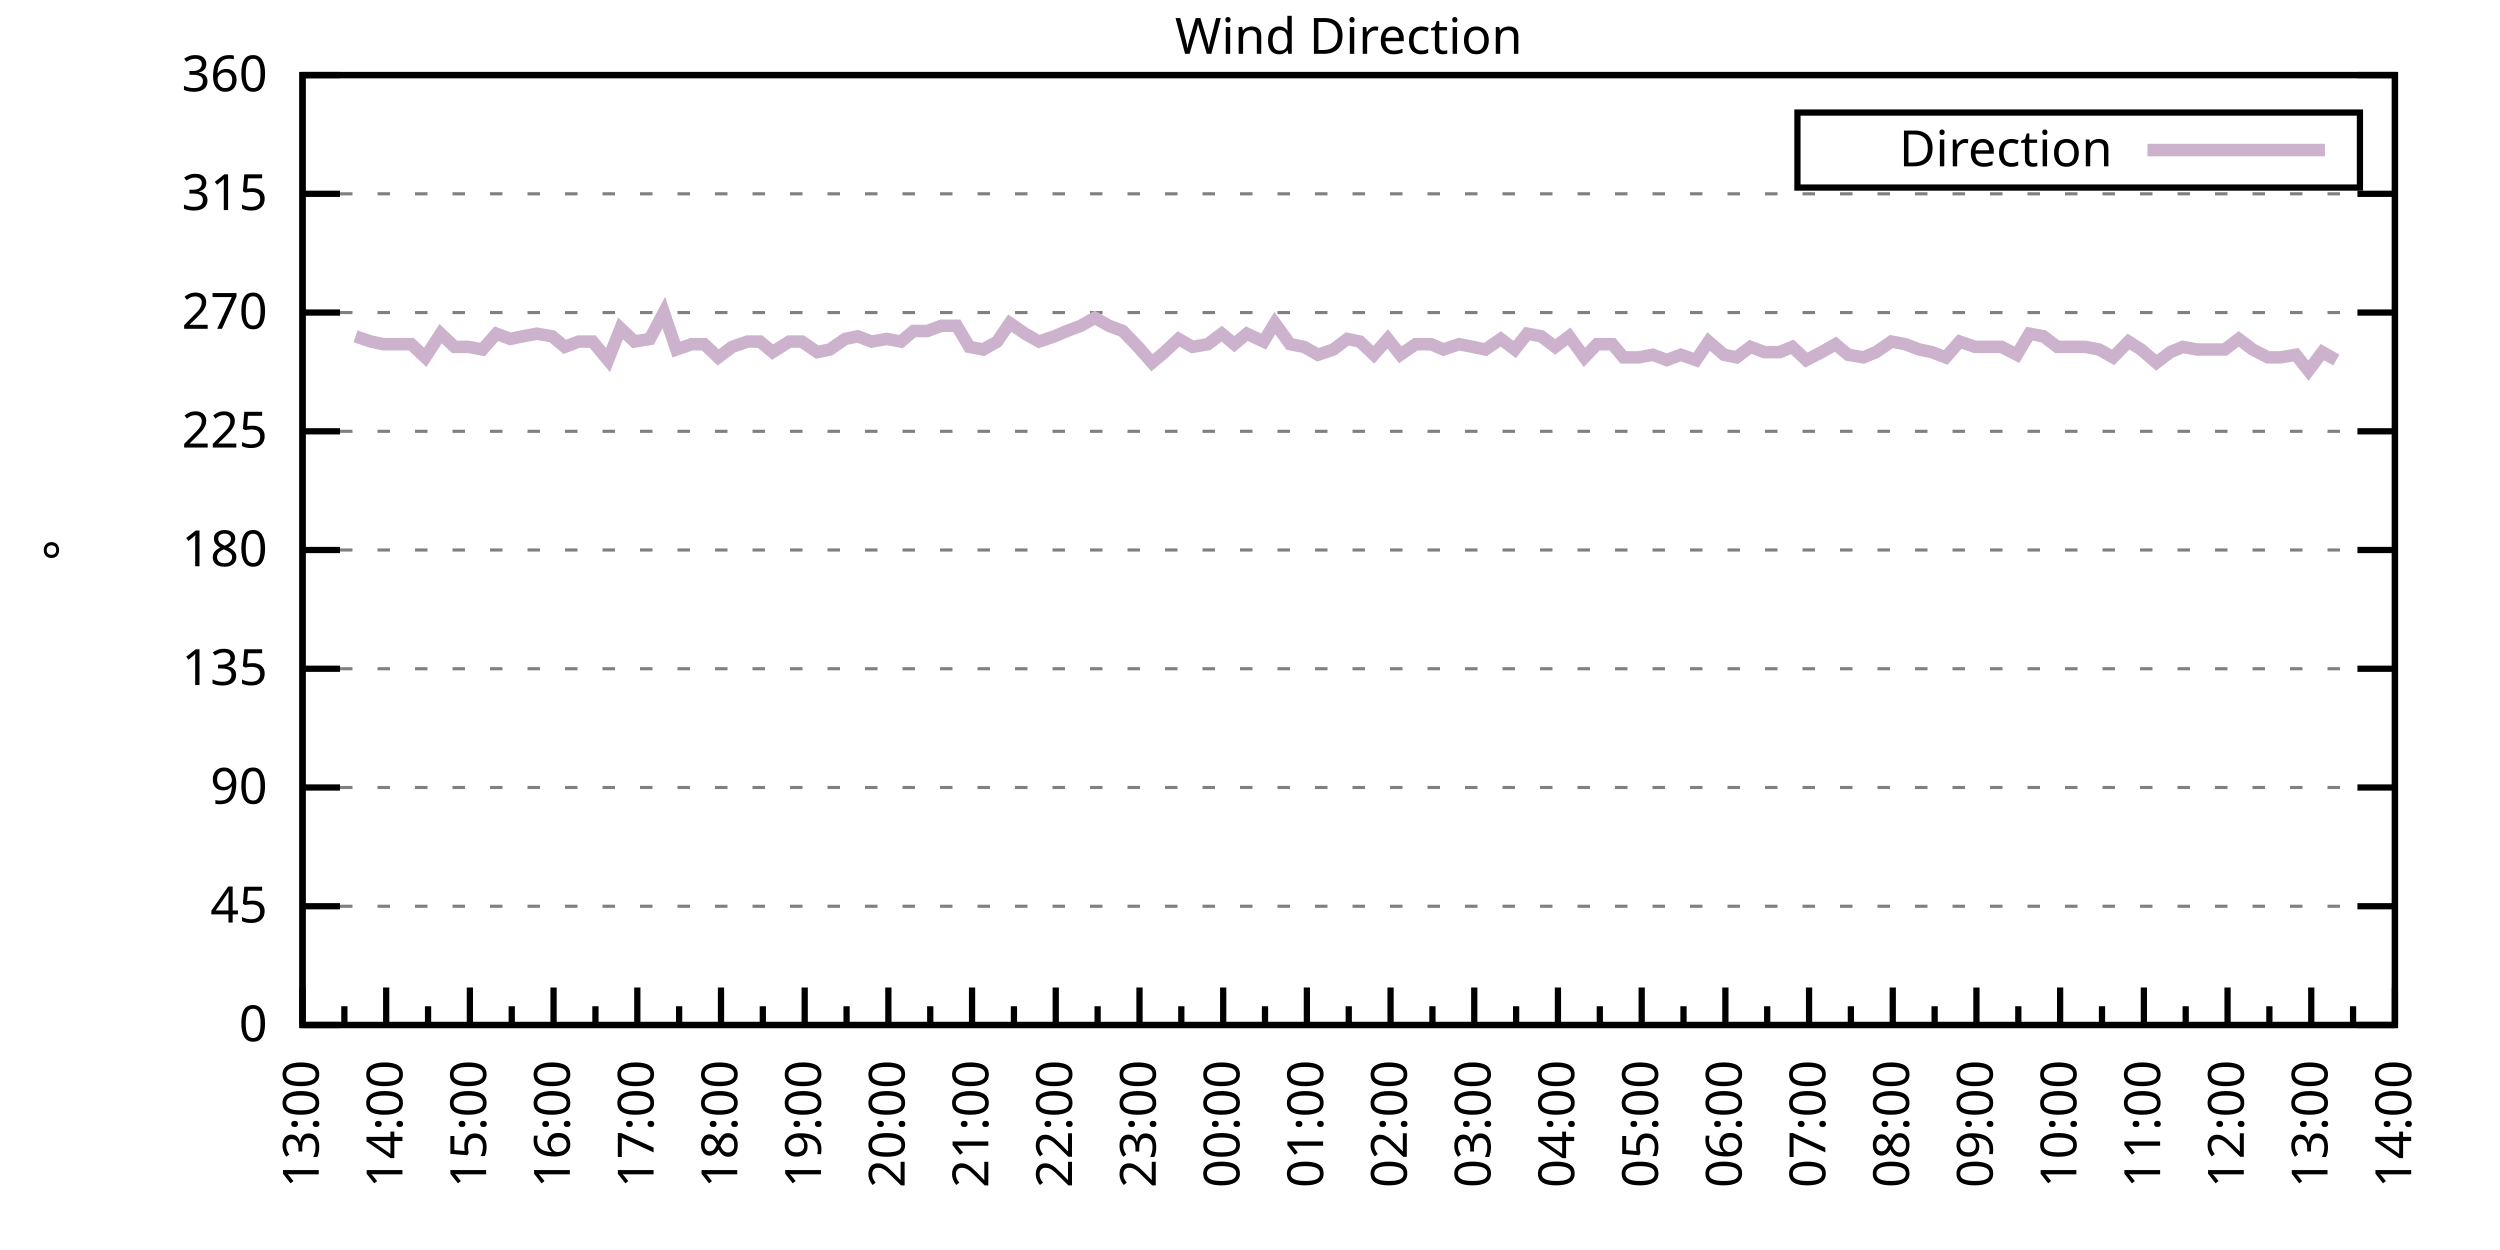
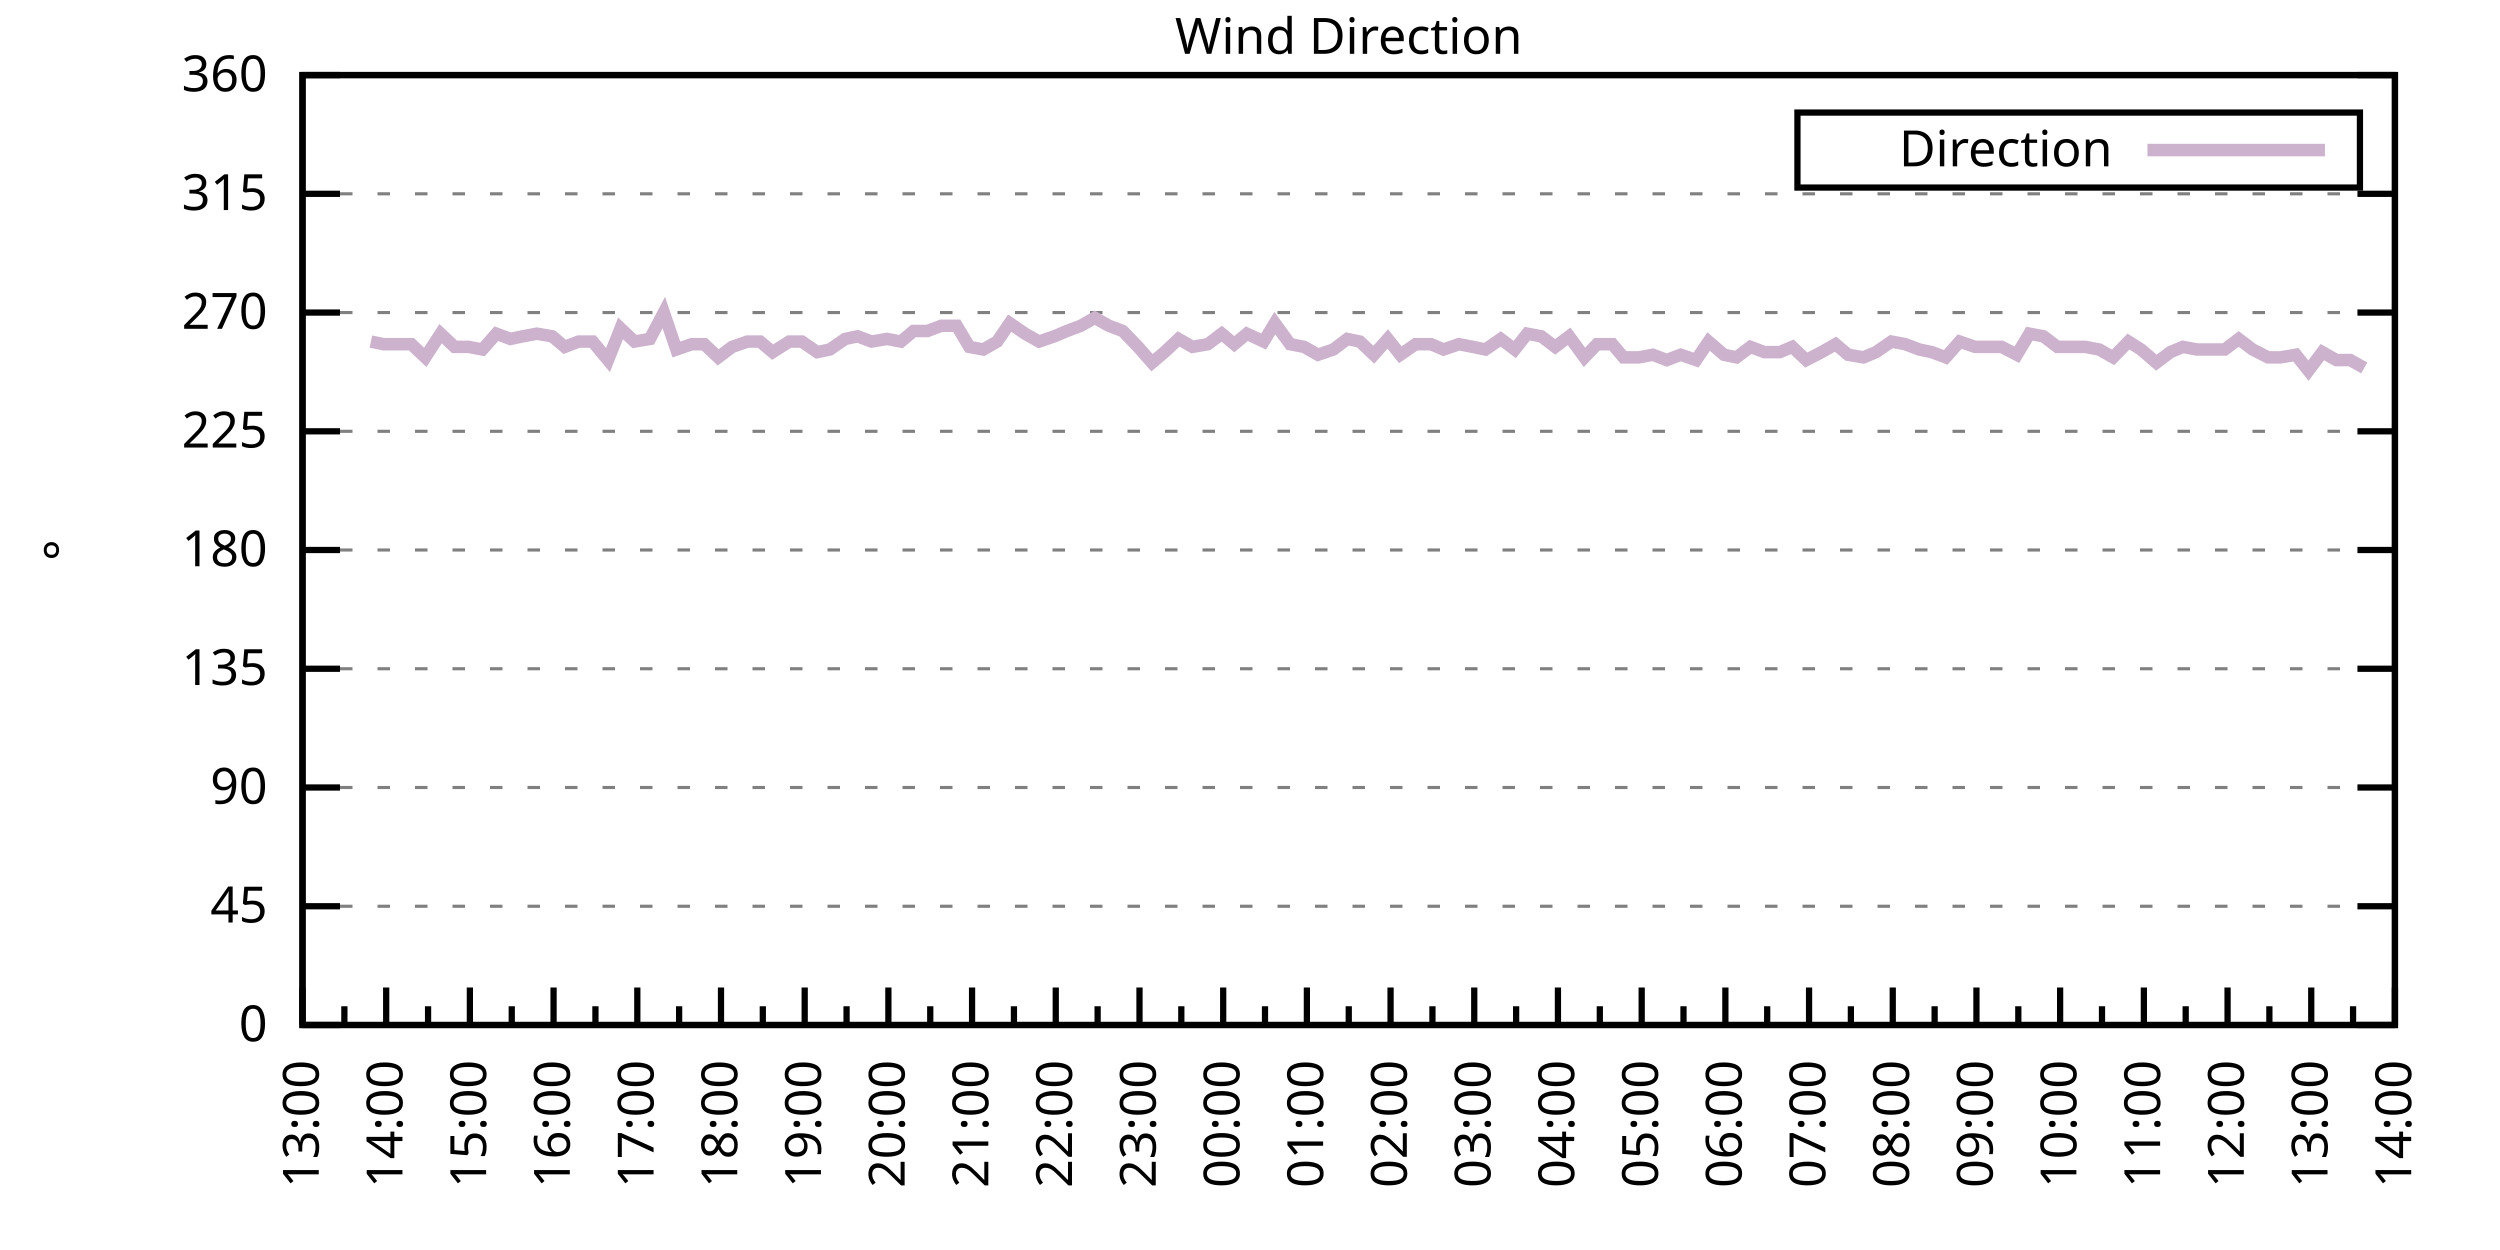
<svg xmlns="http://www.w3.org/2000/svg" xmlns:xlink="http://www.w3.org/1999/xlink" width="400" height="200" viewBox="0 0 400 200">
  <g id="gnuplot_canvas">
    <rect x="0" y="0" width="400" height="200" fill="none" />
    <defs>
      <circle id="gpDot" r="0.5" stroke-width="0.5" stroke="currentColor" />
      <path id="gpPt0" stroke-width="0.333" stroke="currentColor" d="M-1,0 h2 M0,-1 v2" />
      <path id="gpPt1" stroke-width="0.333" stroke="currentColor" d="M-1,-1 L1,1 M1,-1 L-1,1" />
      <path id="gpPt2" stroke-width="0.333" stroke="currentColor" d="M-1,0 L1,0 M0,-1 L0,1 M-1,-1 L1,1 M-1,1 L1,-1" />
      <rect id="gpPt3" stroke-width="0.333" stroke="currentColor" x="-1" y="-1" width="2" height="2" />
      <rect id="gpPt4" stroke-width="0.333" stroke="currentColor" fill="currentColor" x="-1" y="-1" width="2" height="2" />
      <circle id="gpPt5" stroke-width="0.333" stroke="currentColor" cx="0" cy="0" r="1" />
      <use xlink:href="#gpPt5" id="gpPt6" fill="currentColor" stroke="none" />
      <path id="gpPt7" stroke-width="0.333" stroke="currentColor" d="M0,-1.33 L-1.33,0.67 L1.33,0.67 z" />
      <use xlink:href="#gpPt7" id="gpPt8" fill="currentColor" stroke="none" />
      <use xlink:href="#gpPt7" id="gpPt9" stroke="currentColor" transform="rotate(180)" />
      <use xlink:href="#gpPt9" id="gpPt10" fill="currentColor" stroke="none" />
      <use xlink:href="#gpPt3" id="gpPt11" stroke="currentColor" transform="rotate(45)" />
      <use xlink:href="#gpPt11" id="gpPt12" fill="currentColor" stroke="none" />
      <path id="gpPt13" stroke-width="0.333" stroke="currentColor" d="M0,1.330 L1.265,0.411 L0.782,-1.067 L-0.782,-1.076 L-1.265,0.411 z" />
      <use xlink:href="#gpPt13" id="gpPt14" fill="currentColor" stroke="none" />
      <filter id="textbox" filterUnits="objectBoundingBox" x="0" y="0" height="1" width="1">
        <feFlood flood-color="white" flood-opacity="1" result="bgnd" />
        <feComposite in="SourceGraphic" in2="bgnd" operator="atop" />
      </filter>
      <filter id="greybox" filterUnits="objectBoundingBox" x="0" y="0" height="1" width="1">
        <feFlood flood-color="lightgrey" flood-opacity="1" result="grey" />
        <feComposite in="SourceGraphic" in2="grey" operator="atop" />
      </filter>
    </defs>
    <g fill="none" color="white" stroke="currentColor" stroke-width="1.00" stroke-linecap="butt" stroke-linejoin="miter">
</g>
    <g fill="none" color="black" stroke="currentColor" stroke-width="1.00" stroke-linecap="butt" stroke-linejoin="miter">
      <g stroke="none" shape-rendering="crispEdges">
        <polygon fill="rgb(255, 255, 255)" points="48.40,164.00 383.18,164.00 383.18,12.02 48.40,12.02 " />
      </g>
    </g>
    <g fill="none" color="black" stroke="currentColor" stroke-width="1.00" stroke-linecap="butt" stroke-linejoin="miter">
</g>
    <g fill="none" color="black" stroke="black" stroke-width="0.50" stroke-linecap="butt" stroke-linejoin="miter">
</g>
    <g fill="none" color="gray" stroke="currentColor" stroke-width="0.50" stroke-linecap="butt" stroke-linejoin="miter">
      <path stroke="gray" stroke-dasharray="2,4" class="gridline" d="M48.40,164.00 L383.19,164.00  " />
    </g>
    <g fill="none" color="gray" stroke="gray" stroke-width="1.00" stroke-linecap="butt" stroke-linejoin="miter">
</g>
    <g fill="none" color="black" stroke="currentColor" stroke-width="1.00" stroke-linecap="butt" stroke-linejoin="miter">
      <path stroke="black" d="M48.40,164.00 L54.40,164.00 M383.19,164.00 L377.19,164.00  " />
      <g transform="translate(42.80,166.60)" stroke="none" fill="black" font-family="Sans" font-size="8.00" text-anchor="end">
        <text>
          <tspan font-family="Sans"> 0</tspan>
        </text>
      </g>
    </g>
    <g fill="none" color="black" stroke="currentColor" stroke-width="1.00" stroke-linecap="butt" stroke-linejoin="miter">
</g>
    <g fill="none" color="black" stroke="black" stroke-width="0.50" stroke-linecap="butt" stroke-linejoin="miter">
</g>
    <g fill="none" color="gray" stroke="currentColor" stroke-width="0.50" stroke-linecap="butt" stroke-linejoin="miter">
      <path stroke="gray" stroke-dasharray="2,4" class="gridline" d="M48.40,145.00 L383.19,145.00  " />
    </g>
    <g fill="none" color="gray" stroke="gray" stroke-width="1.00" stroke-linecap="butt" stroke-linejoin="miter">
</g>
    <g fill="none" color="black" stroke="currentColor" stroke-width="1.00" stroke-linecap="butt" stroke-linejoin="miter">
      <path stroke="black" d="M48.40,145.00 L54.40,145.00 M383.19,145.00 L377.19,145.00  " />
      <g transform="translate(42.80,147.60)" stroke="none" fill="black" font-family="Sans" font-size="8.00" text-anchor="end">
        <text>
          <tspan font-family="Sans"> 45</tspan>
        </text>
      </g>
    </g>
    <g fill="none" color="black" stroke="currentColor" stroke-width="1.00" stroke-linecap="butt" stroke-linejoin="miter">
</g>
    <g fill="none" color="black" stroke="black" stroke-width="0.50" stroke-linecap="butt" stroke-linejoin="miter">
</g>
    <g fill="none" color="gray" stroke="currentColor" stroke-width="0.50" stroke-linecap="butt" stroke-linejoin="miter">
      <path stroke="gray" stroke-dasharray="2,4" class="gridline" d="M48.40,126.00 L383.19,126.00  " />
    </g>
    <g fill="none" color="gray" stroke="gray" stroke-width="1.00" stroke-linecap="butt" stroke-linejoin="miter">
</g>
    <g fill="none" color="black" stroke="currentColor" stroke-width="1.00" stroke-linecap="butt" stroke-linejoin="miter">
      <path stroke="black" d="M48.40,126.00 L54.40,126.00 M383.19,126.00 L377.19,126.00  " />
      <g transform="translate(42.80,128.60)" stroke="none" fill="black" font-family="Sans" font-size="8.00" text-anchor="end">
        <text>
          <tspan font-family="Sans"> 90</tspan>
        </text>
      </g>
    </g>
    <g fill="none" color="black" stroke="currentColor" stroke-width="1.00" stroke-linecap="butt" stroke-linejoin="miter">
</g>
    <g fill="none" color="black" stroke="black" stroke-width="0.50" stroke-linecap="butt" stroke-linejoin="miter">
</g>
    <g fill="none" color="gray" stroke="currentColor" stroke-width="0.50" stroke-linecap="butt" stroke-linejoin="miter">
      <path stroke="gray" stroke-dasharray="2,4" class="gridline" d="M48.40,107.00 L383.19,107.00  " />
    </g>
    <g fill="none" color="gray" stroke="gray" stroke-width="1.00" stroke-linecap="butt" stroke-linejoin="miter">
</g>
    <g fill="none" color="black" stroke="currentColor" stroke-width="1.00" stroke-linecap="butt" stroke-linejoin="miter">
      <path stroke="black" d="M48.40,107.00 L54.40,107.00 M383.19,107.00 L377.19,107.00  " />
      <g transform="translate(42.80,109.60)" stroke="none" fill="black" font-family="Sans" font-size="8.00" text-anchor="end">
        <text>
          <tspan font-family="Sans"> 135</tspan>
        </text>
      </g>
    </g>
    <g fill="none" color="black" stroke="currentColor" stroke-width="1.00" stroke-linecap="butt" stroke-linejoin="miter">
</g>
    <g fill="none" color="black" stroke="black" stroke-width="0.50" stroke-linecap="butt" stroke-linejoin="miter">
</g>
    <g fill="none" color="gray" stroke="currentColor" stroke-width="0.50" stroke-linecap="butt" stroke-linejoin="miter">
      <path stroke="gray" stroke-dasharray="2,4" class="gridline" d="M48.40,88.00 L383.19,88.00  " />
    </g>
    <g fill="none" color="gray" stroke="gray" stroke-width="1.00" stroke-linecap="butt" stroke-linejoin="miter">
</g>
    <g fill="none" color="black" stroke="currentColor" stroke-width="1.00" stroke-linecap="butt" stroke-linejoin="miter">
      <path stroke="black" d="M48.40,88.00 L54.40,88.00 M383.19,88.00 L377.19,88.00  " />
      <g transform="translate(42.80,90.60)" stroke="none" fill="black" font-family="Sans" font-size="8.00" text-anchor="end">
        <text>
          <tspan font-family="Sans"> 180</tspan>
        </text>
      </g>
    </g>
    <g fill="none" color="black" stroke="currentColor" stroke-width="1.00" stroke-linecap="butt" stroke-linejoin="miter">
</g>
    <g fill="none" color="black" stroke="black" stroke-width="0.50" stroke-linecap="butt" stroke-linejoin="miter">
</g>
    <g fill="none" color="gray" stroke="currentColor" stroke-width="0.50" stroke-linecap="butt" stroke-linejoin="miter">
      <path stroke="gray" stroke-dasharray="2,4" class="gridline" d="M48.40,69.01 L383.19,69.01  " />
    </g>
    <g fill="none" color="gray" stroke="gray" stroke-width="1.00" stroke-linecap="butt" stroke-linejoin="miter">
</g>
    <g fill="none" color="black" stroke="currentColor" stroke-width="1.00" stroke-linecap="butt" stroke-linejoin="miter">
      <path stroke="black" d="M48.40,69.01 L54.40,69.01 M383.19,69.01 L377.19,69.01  " />
      <g transform="translate(42.80,71.61)" stroke="none" fill="black" font-family="Sans" font-size="8.00" text-anchor="end">
        <text>
          <tspan font-family="Sans"> 225</tspan>
        </text>
      </g>
    </g>
    <g fill="none" color="black" stroke="currentColor" stroke-width="1.00" stroke-linecap="butt" stroke-linejoin="miter">
</g>
    <g fill="none" color="black" stroke="black" stroke-width="0.50" stroke-linecap="butt" stroke-linejoin="miter">
</g>
    <g fill="none" color="gray" stroke="currentColor" stroke-width="0.50" stroke-linecap="butt" stroke-linejoin="miter">
      <path stroke="gray" stroke-dasharray="2,4" class="gridline" d="M48.40,50.01 L383.19,50.01  " />
    </g>
    <g fill="none" color="gray" stroke="gray" stroke-width="1.00" stroke-linecap="butt" stroke-linejoin="miter">
</g>
    <g fill="none" color="black" stroke="currentColor" stroke-width="1.00" stroke-linecap="butt" stroke-linejoin="miter">
      <path stroke="black" d="M48.40,50.01 L54.40,50.01 M383.19,50.01 L377.19,50.01  " />
      <g transform="translate(42.80,52.61)" stroke="none" fill="black" font-family="Sans" font-size="8.00" text-anchor="end">
        <text>
          <tspan font-family="Sans"> 270</tspan>
        </text>
      </g>
    </g>
    <g fill="none" color="black" stroke="currentColor" stroke-width="1.00" stroke-linecap="butt" stroke-linejoin="miter">
</g>
    <g fill="none" color="black" stroke="black" stroke-width="0.50" stroke-linecap="butt" stroke-linejoin="miter">
</g>
    <g fill="none" color="gray" stroke="currentColor" stroke-width="0.50" stroke-linecap="butt" stroke-linejoin="miter">
      <path stroke="gray" stroke-dasharray="2,4" class="gridline" d="M48.40,31.01 L383.19,31.01  " />
    </g>
    <g fill="none" color="gray" stroke="gray" stroke-width="1.00" stroke-linecap="butt" stroke-linejoin="miter">
</g>
    <g fill="none" color="black" stroke="currentColor" stroke-width="1.00" stroke-linecap="butt" stroke-linejoin="miter">
      <path stroke="black" d="M48.40,31.01 L54.40,31.01 M383.19,31.01 L377.19,31.01  " />
      <g transform="translate(42.80,33.61)" stroke="none" fill="black" font-family="Sans" font-size="8.00" text-anchor="end">
        <text>
          <tspan font-family="Sans"> 315</tspan>
        </text>
      </g>
    </g>
    <g fill="none" color="black" stroke="currentColor" stroke-width="1.00" stroke-linecap="butt" stroke-linejoin="miter">
</g>
    <g fill="none" color="black" stroke="black" stroke-width="0.50" stroke-linecap="butt" stroke-linejoin="miter">
</g>
    <g fill="none" color="gray" stroke="currentColor" stroke-width="0.50" stroke-linecap="butt" stroke-linejoin="miter">
      <path stroke="gray" stroke-dasharray="2,4" class="gridline" d="M48.40,12.01 L383.19,12.01  " />
    </g>
    <g fill="none" color="gray" stroke="gray" stroke-width="1.00" stroke-linecap="butt" stroke-linejoin="miter">
</g>
    <g fill="none" color="black" stroke="currentColor" stroke-width="1.00" stroke-linecap="butt" stroke-linejoin="miter">
      <path stroke="black" d="M48.40,12.01 L54.40,12.01 M383.19,12.01 L377.19,12.01  " />
      <g transform="translate(42.80,14.61)" stroke="none" fill="black" font-family="Sans" font-size="8.00" text-anchor="end">
        <text>
          <tspan font-family="Sans"> 360</tspan>
        </text>
      </g>
    </g>
    <g fill="none" color="black" stroke="currentColor" stroke-width="1.00" stroke-linecap="butt" stroke-linejoin="miter">
      <path stroke="black" d="M48.40,164.00 L48.40,158.00  " />
      <g transform="translate(51.00,169.60) rotate(270)" stroke="none" fill="black" font-family="Sans" font-size="8.00" text-anchor="end">
        <text>
          <tspan font-family="Sans">13:00</tspan>
        </text>
      </g>
    </g>
    <g fill="none" color="black" stroke="currentColor" stroke-width="1.00" stroke-linecap="butt" stroke-linejoin="miter">
      <path stroke="black" d="M55.10,164.00 L55.10,161.00 M61.79,164.00 L61.79,158.00  " />
      <g transform="translate(64.39,169.60) rotate(270)" stroke="none" fill="black" font-family="Sans" font-size="8.00" text-anchor="end">
        <text>
          <tspan font-family="Sans">14:00</tspan>
        </text>
      </g>
    </g>
    <g fill="none" color="black" stroke="currentColor" stroke-width="1.00" stroke-linecap="butt" stroke-linejoin="miter">
      <path stroke="black" d="M68.49,164.00 L68.49,161.00 M75.18,164.00 L75.18,158.00  " />
      <g transform="translate(77.78,169.60) rotate(270)" stroke="none" fill="black" font-family="Sans" font-size="8.00" text-anchor="end">
        <text>
          <tspan font-family="Sans">15:00</tspan>
        </text>
      </g>
    </g>
    <g fill="none" color="black" stroke="currentColor" stroke-width="1.00" stroke-linecap="butt" stroke-linejoin="miter">
      <path stroke="black" d="M81.88,164.00 L81.88,161.00 M88.57,164.00 L88.57,158.00  " />
      <g transform="translate(91.17,169.60) rotate(270)" stroke="none" fill="black" font-family="Sans" font-size="8.00" text-anchor="end">
        <text>
          <tspan font-family="Sans">16:00</tspan>
        </text>
      </g>
    </g>
    <g fill="none" color="black" stroke="currentColor" stroke-width="1.00" stroke-linecap="butt" stroke-linejoin="miter">
      <path stroke="black" d="M95.27,164.00 L95.27,161.00 M101.97,164.00 L101.97,158.00  " />
      <g transform="translate(104.57,169.60) rotate(270)" stroke="none" fill="black" font-family="Sans" font-size="8.00" text-anchor="end">
        <text>
          <tspan font-family="Sans">17:00</tspan>
        </text>
      </g>
    </g>
    <g fill="none" color="black" stroke="currentColor" stroke-width="1.00" stroke-linecap="butt" stroke-linejoin="miter">
      <path stroke="black" d="M108.66,164.00 L108.66,161.00 M115.36,164.00 L115.36,158.00  " />
      <g transform="translate(117.96,169.60) rotate(270)" stroke="none" fill="black" font-family="Sans" font-size="8.00" text-anchor="end">
        <text>
          <tspan font-family="Sans">18:00</tspan>
        </text>
      </g>
    </g>
    <g fill="none" color="black" stroke="currentColor" stroke-width="1.00" stroke-linecap="butt" stroke-linejoin="miter">
      <path stroke="black" d="M122.05,164.00 L122.05,161.00 M128.75,164.00 L128.75,158.00  " />
      <g transform="translate(131.35,169.60) rotate(270)" stroke="none" fill="black" font-family="Sans" font-size="8.00" text-anchor="end">
        <text>
          <tspan font-family="Sans">19:00</tspan>
        </text>
      </g>
    </g>
    <g fill="none" color="black" stroke="currentColor" stroke-width="1.00" stroke-linecap="butt" stroke-linejoin="miter">
      <path stroke="black" d="M135.45,164.00 L135.45,161.00 M142.14,164.00 L142.14,158.00  " />
      <g transform="translate(144.74,169.60) rotate(270)" stroke="none" fill="black" font-family="Sans" font-size="8.00" text-anchor="end">
        <text>
          <tspan font-family="Sans">20:00</tspan>
        </text>
      </g>
    </g>
    <g fill="none" color="black" stroke="currentColor" stroke-width="1.00" stroke-linecap="butt" stroke-linejoin="miter">
      <path stroke="black" d="M148.84,164.00 L148.84,161.00 M155.53,164.00 L155.53,158.00  " />
      <g transform="translate(158.13,169.60) rotate(270)" stroke="none" fill="black" font-family="Sans" font-size="8.00" text-anchor="end">
        <text>
          <tspan font-family="Sans">21:00</tspan>
        </text>
      </g>
    </g>
    <g fill="none" color="black" stroke="currentColor" stroke-width="1.00" stroke-linecap="butt" stroke-linejoin="miter">
      <path stroke="black" d="M162.23,164.00 L162.23,161.00 M168.92,164.00 L168.92,158.00  " />
      <g transform="translate(171.52,169.60) rotate(270)" stroke="none" fill="black" font-family="Sans" font-size="8.00" text-anchor="end">
        <text>
          <tspan font-family="Sans">22:00</tspan>
        </text>
      </g>
    </g>
    <g fill="none" color="black" stroke="currentColor" stroke-width="1.00" stroke-linecap="butt" stroke-linejoin="miter">
      <path stroke="black" d="M175.62,164.00 L175.62,161.00 M182.32,164.00 L182.32,158.00  " />
      <g transform="translate(184.92,169.60) rotate(270)" stroke="none" fill="black" font-family="Sans" font-size="8.00" text-anchor="end">
        <text>
          <tspan font-family="Sans">23:00</tspan>
        </text>
      </g>
    </g>
    <g fill="none" color="black" stroke="currentColor" stroke-width="1.00" stroke-linecap="butt" stroke-linejoin="miter">
      <path stroke="black" d="M189.01,164.00 L189.01,161.00 M195.71,164.00 L195.71,158.00  " />
      <g transform="translate(198.31,169.60) rotate(270)" stroke="none" fill="black" font-family="Sans" font-size="8.00" text-anchor="end">
        <text>
          <tspan font-family="Sans">00:00</tspan>
        </text>
      </g>
    </g>
    <g fill="none" color="black" stroke="currentColor" stroke-width="1.00" stroke-linecap="butt" stroke-linejoin="miter">
      <path stroke="black" d="M202.40,164.00 L202.40,161.00 M209.10,164.00 L209.10,158.00  " />
      <g transform="translate(211.70,169.60) rotate(270)" stroke="none" fill="black" font-family="Sans" font-size="8.00" text-anchor="end">
        <text>
          <tspan font-family="Sans">01:00</tspan>
        </text>
      </g>
    </g>
    <g fill="none" color="black" stroke="currentColor" stroke-width="1.00" stroke-linecap="butt" stroke-linejoin="miter">
      <path stroke="black" d="M215.80,164.00 L215.80,161.00 M222.49,164.00 L222.49,158.00  " />
      <g transform="translate(225.09,169.60) rotate(270)" stroke="none" fill="black" font-family="Sans" font-size="8.00" text-anchor="end">
        <text>
          <tspan font-family="Sans">02:00</tspan>
        </text>
      </g>
    </g>
    <g fill="none" color="black" stroke="currentColor" stroke-width="1.00" stroke-linecap="butt" stroke-linejoin="miter">
      <path stroke="black" d="M229.19,164.00 L229.19,161.00 M235.88,164.00 L235.88,158.00  " />
      <g transform="translate(238.48,169.60) rotate(270)" stroke="none" fill="black" font-family="Sans" font-size="8.00" text-anchor="end">
        <text>
          <tspan font-family="Sans">03:00</tspan>
        </text>
      </g>
    </g>
    <g fill="none" color="black" stroke="currentColor" stroke-width="1.00" stroke-linecap="butt" stroke-linejoin="miter">
      <path stroke="black" d="M242.58,164.00 L242.58,161.00 M249.27,164.00 L249.27,158.00  " />
      <g transform="translate(251.87,169.60) rotate(270)" stroke="none" fill="black" font-family="Sans" font-size="8.00" text-anchor="end">
        <text>
          <tspan font-family="Sans">04:00</tspan>
        </text>
      </g>
    </g>
    <g fill="none" color="black" stroke="currentColor" stroke-width="1.00" stroke-linecap="butt" stroke-linejoin="miter">
      <path stroke="black" d="M255.97,164.00 L255.97,161.00 M262.67,164.00 L262.67,158.00  " />
      <g transform="translate(265.27,169.60) rotate(270)" stroke="none" fill="black" font-family="Sans" font-size="8.00" text-anchor="end">
        <text>
          <tspan font-family="Sans">05:00</tspan>
        </text>
      </g>
    </g>
    <g fill="none" color="black" stroke="currentColor" stroke-width="1.00" stroke-linecap="butt" stroke-linejoin="miter">
      <path stroke="black" d="M269.36,164.00 L269.36,161.00 M276.06,164.00 L276.06,158.00  " />
      <g transform="translate(278.66,169.60) rotate(270)" stroke="none" fill="black" font-family="Sans" font-size="8.00" text-anchor="end">
        <text>
          <tspan font-family="Sans">06:00</tspan>
        </text>
      </g>
    </g>
    <g fill="none" color="black" stroke="currentColor" stroke-width="1.00" stroke-linecap="butt" stroke-linejoin="miter">
      <path stroke="black" d="M282.75,164.00 L282.75,161.00 M289.45,164.00 L289.45,158.00  " />
      <g transform="translate(292.05,169.60) rotate(270)" stroke="none" fill="black" font-family="Sans" font-size="8.00" text-anchor="end">
        <text>
          <tspan font-family="Sans">07:00</tspan>
        </text>
      </g>
    </g>
    <g fill="none" color="black" stroke="currentColor" stroke-width="1.00" stroke-linecap="butt" stroke-linejoin="miter">
      <path stroke="black" d="M296.14,164.00 L296.14,161.00 M302.84,164.00 L302.84,158.00  " />
      <g transform="translate(305.44,169.60) rotate(270)" stroke="none" fill="black" font-family="Sans" font-size="8.00" text-anchor="end">
        <text>
          <tspan font-family="Sans">08:00</tspan>
        </text>
      </g>
    </g>
    <g fill="none" color="black" stroke="currentColor" stroke-width="1.00" stroke-linecap="butt" stroke-linejoin="miter">
      <path stroke="black" d="M309.54,164.00 L309.54,161.00 M316.23,164.00 L316.23,158.00  " />
      <g transform="translate(318.83,169.60) rotate(270)" stroke="none" fill="black" font-family="Sans" font-size="8.00" text-anchor="end">
        <text>
          <tspan font-family="Sans">09:00</tspan>
        </text>
      </g>
    </g>
    <g fill="none" color="black" stroke="currentColor" stroke-width="1.00" stroke-linecap="butt" stroke-linejoin="miter">
      <path stroke="black" d="M322.93,164.00 L322.93,161.00 M329.62,164.00 L329.62,158.00  " />
      <g transform="translate(332.22,169.60) rotate(270)" stroke="none" fill="black" font-family="Sans" font-size="8.00" text-anchor="end">
        <text>
          <tspan font-family="Sans">10:00</tspan>
        </text>
      </g>
    </g>
    <g fill="none" color="black" stroke="currentColor" stroke-width="1.00" stroke-linecap="butt" stroke-linejoin="miter">
      <path stroke="black" d="M336.32,164.00 L336.32,161.00 M343.02,164.00 L343.02,158.00  " />
      <g transform="translate(345.62,169.60) rotate(270)" stroke="none" fill="black" font-family="Sans" font-size="8.00" text-anchor="end">
        <text>
          <tspan font-family="Sans">11:00</tspan>
        </text>
      </g>
    </g>
    <g fill="none" color="black" stroke="currentColor" stroke-width="1.00" stroke-linecap="butt" stroke-linejoin="miter">
      <path stroke="black" d="M349.71,164.00 L349.71,161.00 M356.41,164.00 L356.41,158.00  " />
      <g transform="translate(359.01,169.60) rotate(270)" stroke="none" fill="black" font-family="Sans" font-size="8.00" text-anchor="end">
        <text>
          <tspan font-family="Sans">12:00</tspan>
        </text>
      </g>
    </g>
    <g fill="none" color="black" stroke="currentColor" stroke-width="1.00" stroke-linecap="butt" stroke-linejoin="miter">
      <path stroke="black" d="M363.10,164.00 L363.10,161.00 M369.80,164.00 L369.80,158.00  " />
      <g transform="translate(372.40,169.60) rotate(270)" stroke="none" fill="black" font-family="Sans" font-size="8.00" text-anchor="end">
        <text>
          <tspan font-family="Sans">13:00</tspan>
        </text>
      </g>
    </g>
    <g fill="none" color="black" stroke="currentColor" stroke-width="1.00" stroke-linecap="butt" stroke-linejoin="miter">
      <path stroke="black" d="M376.49,164.00 L376.49,161.00 M383.19,164.00 L383.19,158.00  " />
      <g transform="translate(385.79,169.60) rotate(270)" stroke="none" fill="black" font-family="Sans" font-size="8.00" text-anchor="end">
        <text>
          <tspan font-family="Sans">14:00</tspan>
        </text>
      </g>
    </g>
    <g fill="none" color="black" stroke="currentColor" stroke-width="1.00" stroke-linecap="butt" stroke-linejoin="miter">
</g>
    <g fill="none" color="black" stroke="currentColor" stroke-width="1.00" stroke-linecap="butt" stroke-linejoin="miter">
      <path stroke="black" d="M48.40,12.01 L48.40,164.00 L383.19,164.00 L383.19,12.01 L48.40,12.01 Z  " />
    </g>
    <g fill="none" color="black" stroke="currentColor" stroke-width="1.00" stroke-linecap="butt" stroke-linejoin="miter">
      <g transform="translate(12.80,88.01) rotate(270)" stroke="none" fill="black" font-family="Sans" font-size="8.00" text-anchor="middle">
        <text>
          <tspan font-family="Sans">°</tspan>
        </text>
      </g>
    </g>
    <g fill="none" color="black" stroke="currentColor" stroke-width="1.00" stroke-linecap="butt" stroke-linejoin="miter">
</g>
    <g fill="none" color="black" stroke="currentColor" stroke-width="1.00" stroke-linecap="butt" stroke-linejoin="miter">
      <path stroke="black" d="M287.59,30.01 L287.59,18.01 L377.59,18.01 L377.59,30.01 L287.59,30.01 Z  " />
    </g>
    <g id="Wind_direction_plot_1">
      <g fill="none" color="white" stroke="black" stroke-width="2.00" stroke-linecap="butt" stroke-linejoin="miter">
</g>
      <g fill="none" color="black" stroke="currentColor" stroke-width="2.00" stroke-linecap="butt" stroke-linejoin="miter">
        <g transform="translate(337.99,26.61)" stroke="none" fill="black" font-family="Sans" font-size="8.00" text-anchor="end">
          <text>
            <tspan font-family="Sans">Direction</tspan>
          </text>
        </g>
      </g>
      <g fill="none" color="black" stroke="currentColor" stroke-width="2.00" stroke-linecap="butt" stroke-linejoin="miter">
-         <path stroke="rgb(204, 178, 204)" d="M343.59,24.01 L371.99,24.01 M56.88,53.81 L59.34,54.65 L61.35,55.07 L63.58,55.07 L65.81,55.07 L68.04,57.18   L70.50,53.39 L72.73,55.50 L74.96,55.50 L77.19,55.92 L79.42,53.39 L81.66,54.23 L83.66,53.81 L85.90,53.39   L88.35,53.81 L90.36,55.50 L92.59,54.65 L94.82,54.65 L97.28,57.61 L99.29,52.54 L101.52,54.65 L103.98,54.23   L106.21,50.01 L108.22,55.92 L110.67,55.07 L112.68,55.07 L114.91,57.18 L117.14,55.50 L119.60,54.65 L121.61,54.65   L123.62,56.34 L126.29,54.65 L128.30,54.65 L130.76,56.34 L132.77,55.92 L135.22,54.23 L137.23,53.81 L139.46,54.65   L141.92,54.23 L144.15,54.65 L146.16,52.96 L148.39,52.96 L150.62,52.12 L153.08,52.12 L155.09,55.50 L157.32,55.92   L159.55,54.65 L161.56,51.70 L164.01,53.39 L166.25,54.65 L168.70,53.81 L170.71,52.96 L172.94,52.12 L175.17,50.85   L177.41,52.12 L179.64,52.96 L182.09,55.50 L184.32,58.03 L186.33,56.34 L188.57,54.23 L190.80,55.50 L193.25,55.07   L195.48,53.39 L197.49,55.07 L199.50,53.39 L202.18,54.65 L203.97,51.70 L206.42,55.07 L208.65,55.50 L210.88,56.76   L213.34,55.92 L215.57,54.23 L217.58,54.65 L219.81,56.76 L222.04,54.23 L224.05,56.76 L226.51,55.07 L228.96,55.07   L230.97,55.92 L233.43,55.07 L235.66,55.50 L237.67,55.92 L240.12,54.23 L242.36,55.92 L244.36,53.39 L246.60,53.81   L248.83,55.50 L251.06,53.81 L253.51,57.18 L255.52,55.07 L257.98,55.07 L259.76,57.18 L262.22,57.18 L264.45,56.76   L266.68,57.61 L268.92,56.76 L271.37,57.61 L273.38,54.65 L275.83,56.76 L277.84,57.18 L280.07,55.50 L282.31,56.34   L284.76,56.34 L286.77,55.50 L289.00,57.61 L291.46,56.34 L293.69,55.07 L295.70,56.76 L298.15,57.18 L300.16,56.34   L302.62,54.65 L304.85,55.07 L307.08,55.92 L309.09,56.34 L311.32,57.18 L313.55,54.65 L316.01,55.50 L318.24,55.50   L320.25,55.50 L322.70,56.76 L324.71,53.39 L326.95,53.81 L329.18,55.50 L331.41,55.50 L333.64,55.50 L335.87,55.92   L338.10,57.18 L340.56,54.65 L342.57,55.92 L345.02,58.03 L347.26,56.34 L349.26,55.50 L351.50,55.92 L353.73,55.92   L355.96,55.92 L358.19,54.23 L360.42,55.92 L362.88,57.18 L364.89,57.18 L367.34,56.76 L369.35,59.30 L371.58,56.34   L373.82,57.61  " />
+         <path stroke="rgb(204, 178, 204)" d="M343.59,24.01 L371.99,24.01 M59.34,54.65 L61.35,55.07 L63.58,55.07 L65.81,55.07 L68.04,57.18 L70.50,53.39   L72.73,55.50 L74.96,55.50 L77.19,55.92 L79.42,53.39 L81.66,54.23 L83.66,53.81 L85.90,53.39 L88.35,53.81   L90.36,55.50 L92.59,54.65 L94.82,54.65 L97.28,57.61 L99.29,52.54 L101.52,54.65 L103.98,54.23 L106.21,50.01   L108.22,55.92 L110.67,55.07 L112.68,55.07 L114.91,57.18 L117.14,55.50 L119.60,54.65 L121.61,54.65 L123.62,56.34   L126.29,54.65 L128.30,54.65 L130.76,56.34 L132.77,55.92 L135.22,54.23 L137.23,53.81 L139.46,54.65 L141.92,54.23   L144.15,54.65 L146.16,52.96 L148.39,52.96 L150.62,52.12 L153.08,52.12 L155.09,55.50 L157.32,55.92 L159.55,54.65   L161.56,51.70 L164.01,53.39 L166.25,54.65 L168.70,53.81 L170.71,52.96 L172.94,52.12 L175.17,50.85 L177.41,52.12   L179.64,52.96 L182.09,55.50 L184.32,58.03 L186.33,56.34 L188.57,54.23 L190.80,55.50 L193.25,55.07 L195.48,53.39   L197.49,55.07 L199.50,53.39 L202.18,54.65 L203.97,51.70 L206.42,55.07 L208.65,55.50 L210.88,56.76 L213.34,55.92   L215.57,54.23 L217.58,54.65 L219.81,56.76 L222.04,54.23 L224.05,56.76 L226.51,55.07 L228.96,55.07 L230.97,55.92   L233.43,55.07 L235.66,55.50 L237.67,55.92 L240.12,54.23 L242.36,55.92 L244.36,53.39 L246.60,53.81 L248.83,55.50   L251.06,53.81 L253.51,57.18 L255.52,55.07 L257.98,55.07 L259.76,57.18 L262.22,57.18 L264.45,56.76 L266.68,57.61   L268.92,56.76 L271.37,57.61 L273.38,54.65 L275.83,56.76 L277.84,57.18 L280.07,55.50 L282.31,56.34 L284.76,56.34   L286.77,55.50 L289.00,57.61 L291.46,56.34 L293.69,55.07 L295.70,56.76 L298.15,57.18 L300.16,56.34 L302.62,54.65   L304.85,55.07 L307.08,55.92 L309.09,56.34 L311.32,57.18 L313.55,54.65 L316.01,55.50 L318.24,55.50 L320.25,55.50   L322.70,56.76 L324.71,53.39 L326.95,53.81 L329.18,55.50 L331.41,55.50 L333.64,55.50 L335.87,55.92 L338.10,57.18   L340.56,54.65 L342.57,55.92 L345.02,58.03 L347.26,56.34 L349.26,55.50 L351.50,55.92 L353.73,55.92 L355.96,55.92   L358.19,54.23 L360.42,55.92 L362.88,57.18 L364.89,57.18 L367.34,56.76 L369.35,59.30 L371.58,56.34 L373.82,57.61   L376.05,57.61 L378.28,58.87  " />
      </g>
    </g>
    <g fill="none" color="black" stroke="currentColor" stroke-width="2.00" stroke-linecap="butt" stroke-linejoin="miter">
</g>
    <g fill="none" color="black" stroke="black" stroke-width="1.00" stroke-linecap="butt" stroke-linejoin="miter">
</g>
    <g fill="none" color="black" stroke="currentColor" stroke-width="1.00" stroke-linecap="butt" stroke-linejoin="miter">
      <path stroke="black" d="M48.40,12.01 L48.40,164.00 L383.19,164.00 L383.19,12.01 L48.40,12.01 Z  " />
    </g>
    <g fill="none" color="black" stroke="currentColor" stroke-width="1.00" stroke-linecap="butt" stroke-linejoin="miter">
      <g transform="translate(215.79,8.61)" stroke="none" fill="black" font-family="Sans" font-size="8.00" text-anchor="middle">
        <text>
          <tspan font-family="Sans">Wind Direction</tspan>
        </text>
      </g>
    </g>
    <g fill="none" color="black" stroke="currentColor" stroke-width="1.00" stroke-linecap="butt" stroke-linejoin="miter">
</g>
  </g>
</svg>
